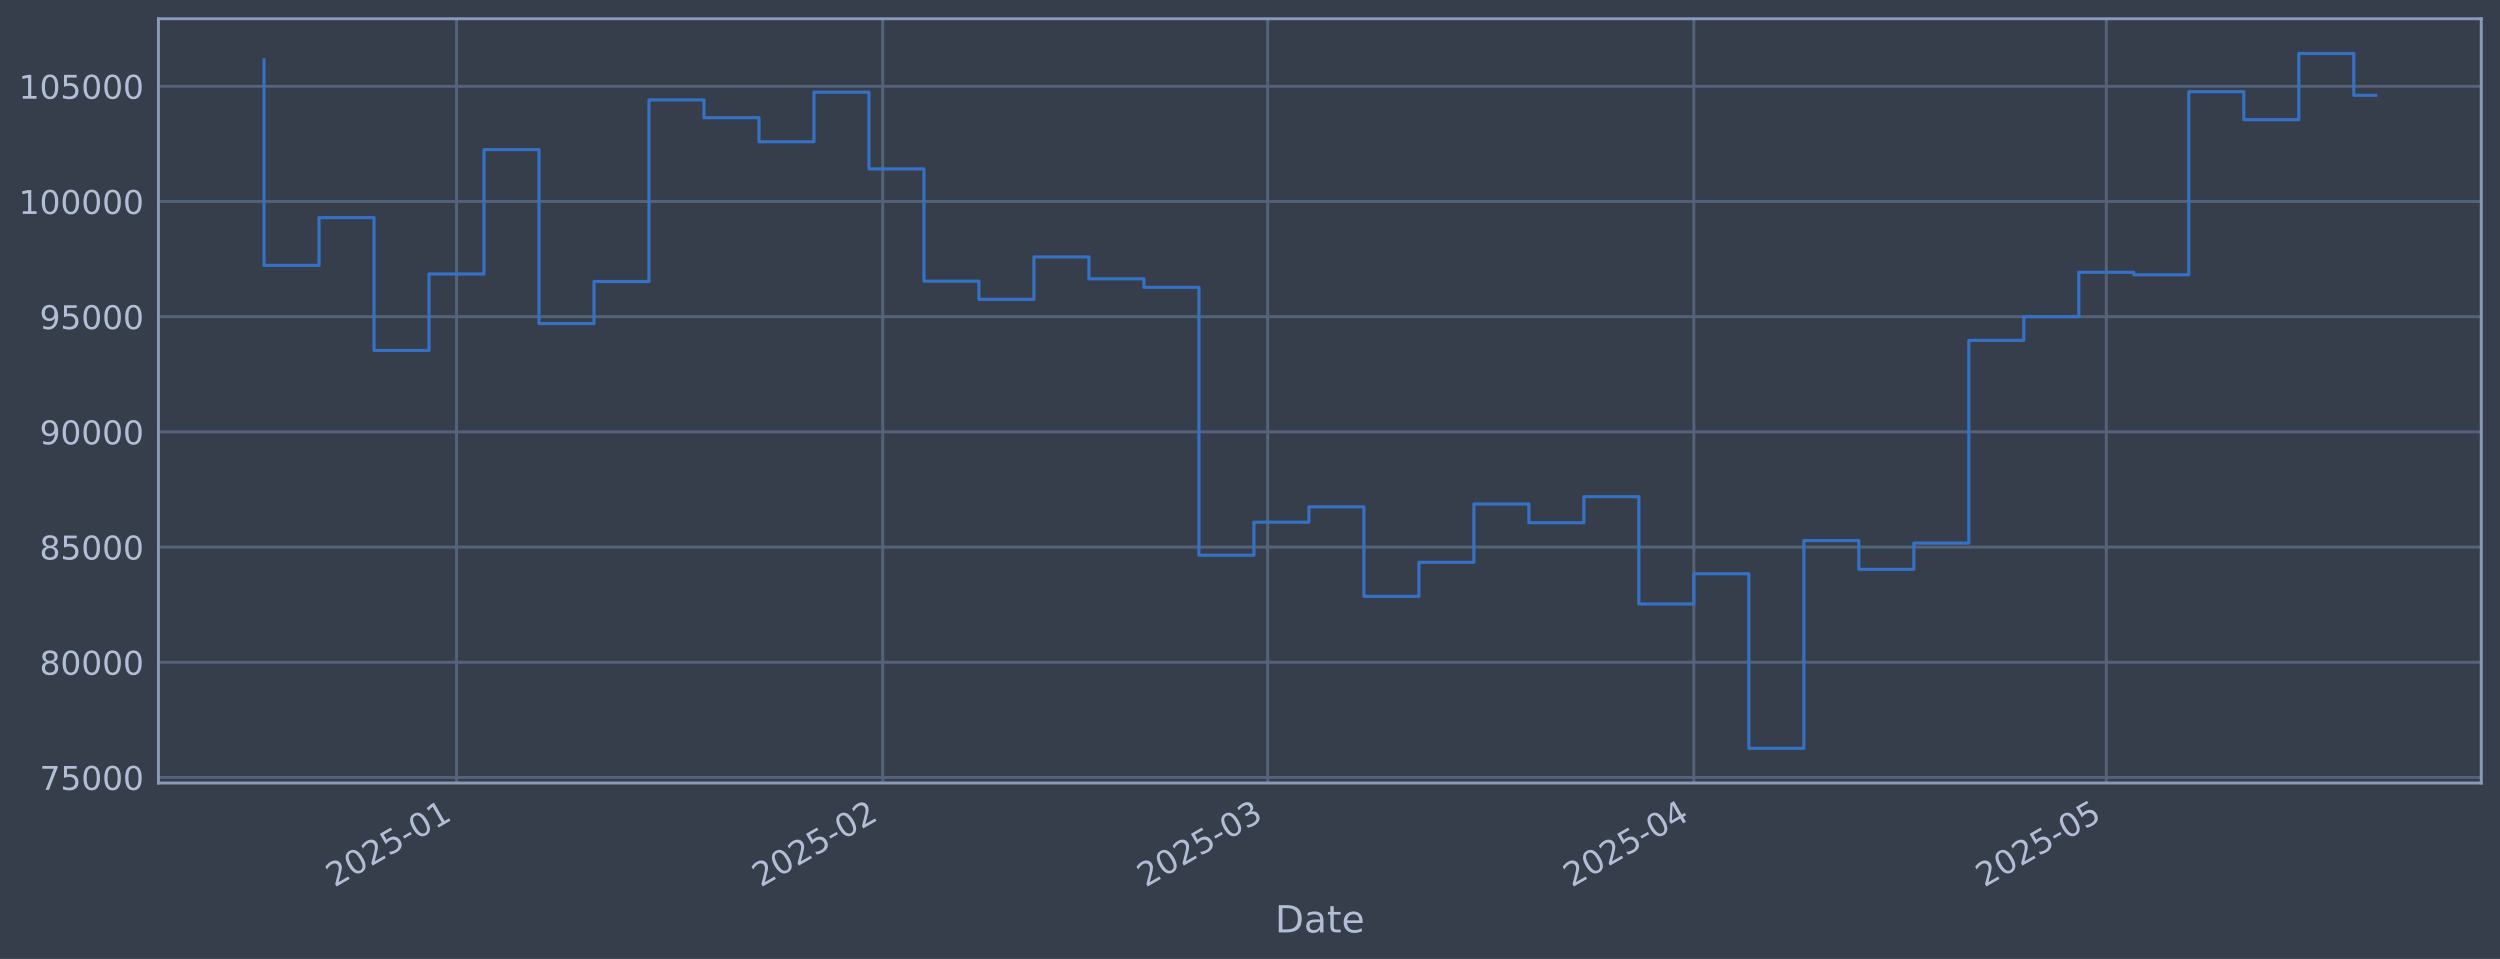
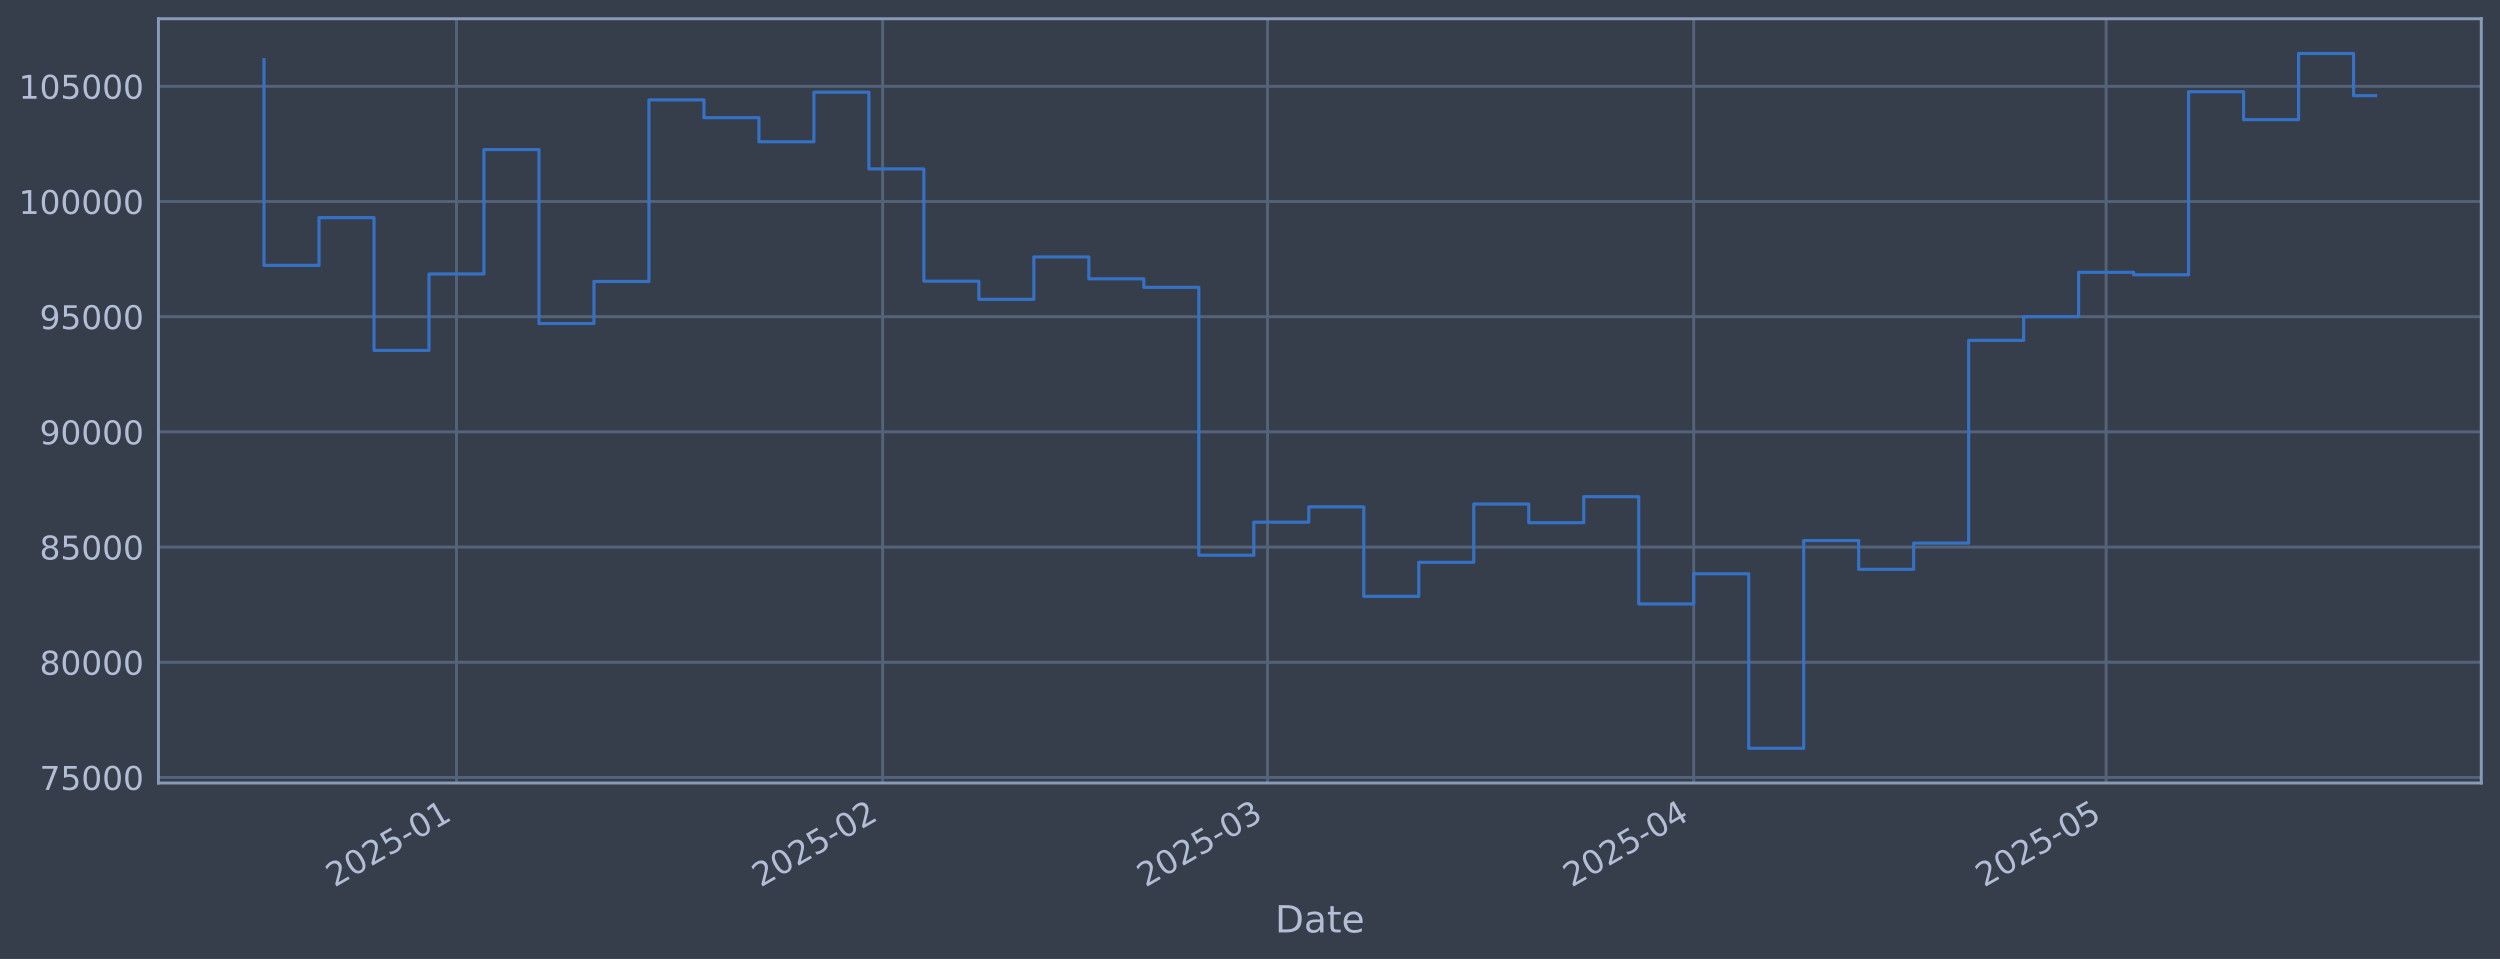
<svg xmlns="http://www.w3.org/2000/svg" xmlns:xlink="http://www.w3.org/1999/xlink" width="960.9pt" height="368.58pt" viewBox="0 0 960.9 368.58" version="1.1">
  <defs>
    <style type="text/css">*{stroke-linejoin: round; stroke-linecap: butt}</style>
  </defs>
  <g id="figure_1">
    <g id="patch_1">
      <path d="M 0 368.58  L 960.9 368.58  L 960.9 0  L 0 0  z " style="fill: #373e4b" />
    </g>
    <g id="axes_1">
      <g id="patch_2">
        <path d="M 60.901 300.96  L 953.701 300.96  L 953.701 7.2  L 60.901 7.2  z " style="fill: #373e4b" />
      </g>
      <g id="matplotlib.axis_1">
        <g id="xtick_1">
          <g id="line2d_1">
-             <path d="M 175.463 300.96  L 175.463 7.2  " clip-path="url(#p7eebec79d3)" style="fill: none; stroke: #546379; stroke-width: 1.12; stroke-linecap: square" />
+             <path d="M 175.455 300.96  L 175.455 7.2  " clip-path="url(#p9b57b3014c)" style="fill: none; stroke: #546379; stroke-width: 1.12; stroke-linecap: square" />
          </g>
          <g id="line2d_2" />
          <g id="text_1">
-             <g style="fill: #b1bed6" transform="translate(128.5595 341.1745) rotate(-30) scale(0.126 -0.126)">
+             <g style="fill: #b1bed6" transform="translate(128.5518 341.1745) rotate(-30) scale(0.126 -0.126)">
              <defs>
                <path id="DejaVuSans-32" d="M 1228 531  L 3431 531  L 3431 0  L 469 0  L 469 531  Q 828 903 1448 1529  Q 2069 2156 2228 2338  Q 2531 2678 2651 2914  Q 2772 3150 2772 3378  Q 2772 3750 2511 3984  Q 2250 4219 1831 4219  Q 1534 4219 1204 4116  Q 875 4013 500 3803  L 500 4441  Q 881 4594 1212 4672  Q 1544 4750 1819 4750  Q 2544 4750 2975 4387  Q 3406 4025 3406 3419  Q 3406 3131 3298 2873  Q 3191 2616 2906 2266  Q 2828 2175 2409 1742  Q 1991 1309 1228 531  z " transform="scale(0.015625)" />
                <path id="DejaVuSans-30" d="M 2034 4250  Q 1547 4250 1301 3770  Q 1056 3291 1056 2328  Q 1056 1369 1301 889  Q 1547 409 2034 409  Q 2525 409 2770 889  Q 3016 1369 3016 2328  Q 3016 3291 2770 3770  Q 2525 4250 2034 4250  z M 2034 4750  Q 2819 4750 3233 4129  Q 3647 3509 3647 2328  Q 3647 1150 3233 529  Q 2819 -91 2034 -91  Q 1250 -91 836 529  Q 422 1150 422 2328  Q 422 3509 836 4129  Q 1250 4750 2034 4750  z " transform="scale(0.015625)" />
                <path id="DejaVuSans-35" d="M 691 4666  L 3169 4666  L 3169 4134  L 1269 4134  L 1269 2991  Q 1406 3038 1543 3061  Q 1681 3084 1819 3084  Q 2600 3084 3056 2656  Q 3513 2228 3513 1497  Q 3513 744 3044 326  Q 2575 -91 1722 -91  Q 1428 -91 1123 -41  Q 819 9 494 109  L 494 744  Q 775 591 1075 516  Q 1375 441 1709 441  Q 2250 441 2565 725  Q 2881 1009 2881 1497  Q 2881 1984 2565 2268  Q 2250 2553 1709 2553  Q 1456 2553 1204 2497  Q 953 2441 691 2322  L 691 4666  z " transform="scale(0.015625)" />
                <path id="DejaVuSans-2d" d="M 313 2009  L 1997 2009  L 1997 1497  L 313 1497  L 313 2009  z " transform="scale(0.015625)" />
                <path id="DejaVuSans-31" d="M 794 531  L 1825 531  L 1825 4091  L 703 3866  L 703 4441  L 1819 4666  L 2450 4666  L 2450 531  L 3481 531  L 3481 0  L 794 0  L 794 531  z " transform="scale(0.015625)" />
              </defs>
              <use xlink:href="#DejaVuSans-32" />
              <use xlink:href="#DejaVuSans-30" transform="translate(63.62305 0)" />
              <use xlink:href="#DejaVuSans-32" transform="translate(127.2461 0)" />
              <use xlink:href="#DejaVuSans-35" transform="translate(190.8691 0)" />
              <use xlink:href="#DejaVuSans-2d" transform="translate(254.4922 0)" />
              <use xlink:href="#DejaVuSans-30" transform="translate(290.5762 0)" />
              <use xlink:href="#DejaVuSans-31" transform="translate(354.1992 0)" />
            </g>
          </g>
        </g>
        <g id="xtick_2">
          <g id="line2d_3">
-             <path d="M 339.277 300.96  L 339.277 7.2  " clip-path="url(#p7eebec79d3)" style="fill: none; stroke: #546379; stroke-width: 1.12; stroke-linecap: square" />
+             <path d="M 339.252 300.96  L 339.252 7.2  " clip-path="url(#p9b57b3014c)" style="fill: none; stroke: #546379; stroke-width: 1.12; stroke-linecap: square" />
          </g>
          <g id="line2d_4" />
          <g id="text_2">
-             <g style="fill: #b1bed6" transform="translate(292.3735 341.1745) rotate(-30) scale(0.126 -0.126)">
+             <g style="fill: #b1bed6" transform="translate(292.3486 341.1745) rotate(-30) scale(0.126 -0.126)">
              <use xlink:href="#DejaVuSans-32" />
              <use xlink:href="#DejaVuSans-30" transform="translate(63.62305 0)" />
              <use xlink:href="#DejaVuSans-32" transform="translate(127.2461 0)" />
              <use xlink:href="#DejaVuSans-35" transform="translate(190.8691 0)" />
              <use xlink:href="#DejaVuSans-2d" transform="translate(254.4922 0)" />
              <use xlink:href="#DejaVuSans-30" transform="translate(290.5762 0)" />
              <use xlink:href="#DejaVuSans-32" transform="translate(354.1992 0)" />
            </g>
          </g>
        </g>
        <g id="xtick_3">
          <g id="line2d_5">
-             <path d="M 487.238 300.96  L 487.238 7.2  " clip-path="url(#p7eebec79d3)" style="fill: none; stroke: #546379; stroke-width: 1.12; stroke-linecap: square" />
+             <path d="M 487.197 300.96  L 487.197 7.2  " clip-path="url(#p9b57b3014c)" style="fill: none; stroke: #546379; stroke-width: 1.12; stroke-linecap: square" />
          </g>
          <g id="line2d_6" />
          <g id="text_3">
-             <g style="fill: #b1bed6" transform="translate(440.3344 341.1745) rotate(-30) scale(0.126 -0.126)">
+             <g style="fill: #b1bed6" transform="translate(440.2941 341.1745) rotate(-30) scale(0.126 -0.126)">
              <defs>
                <path id="DejaVuSans-33" d="M 2597 2516  Q 3050 2419 3304 2112  Q 3559 1806 3559 1356  Q 3559 666 3084 287  Q 2609 -91 1734 -91  Q 1441 -91 1130 -33  Q 819 25 488 141  L 488 750  Q 750 597 1062 519  Q 1375 441 1716 441  Q 2309 441 2620 675  Q 2931 909 2931 1356  Q 2931 1769 2642 2001  Q 2353 2234 1838 2234  L 1294 2234  L 1294 2753  L 1863 2753  Q 2328 2753 2575 2939  Q 2822 3125 2822 3475  Q 2822 3834 2567 4026  Q 2313 4219 1838 4219  Q 1578 4219 1281 4162  Q 984 4106 628 3988  L 628 4550  Q 988 4650 1302 4700  Q 1616 4750 1894 4750  Q 2613 4750 3031 4423  Q 3450 4097 3450 3541  Q 3450 3153 3228 2886  Q 3006 2619 2597 2516  z " transform="scale(0.015625)" />
              </defs>
              <use xlink:href="#DejaVuSans-32" />
              <use xlink:href="#DejaVuSans-30" transform="translate(63.62305 0)" />
              <use xlink:href="#DejaVuSans-32" transform="translate(127.2461 0)" />
              <use xlink:href="#DejaVuSans-35" transform="translate(190.8691 0)" />
              <use xlink:href="#DejaVuSans-2d" transform="translate(254.4922 0)" />
              <use xlink:href="#DejaVuSans-30" transform="translate(290.5762 0)" />
              <use xlink:href="#DejaVuSans-33" transform="translate(354.1992 0)" />
            </g>
          </g>
        </g>
        <g id="xtick_4">
          <g id="line2d_7">
-             <path d="M 651.052 300.96  L 651.052 7.2  " clip-path="url(#p7eebec79d3)" style="fill: none; stroke: #546379; stroke-width: 1.12; stroke-linecap: square" />
+             <path d="M 650.994 300.96  L 650.994 7.2  " clip-path="url(#p9b57b3014c)" style="fill: none; stroke: #546379; stroke-width: 1.12; stroke-linecap: square" />
          </g>
          <g id="line2d_8" />
          <g id="text_4">
-             <g style="fill: #b1bed6" transform="translate(604.1484 341.1745) rotate(-30) scale(0.126 -0.126)">
+             <g style="fill: #b1bed6" transform="translate(604.091 341.1745) rotate(-30) scale(0.126 -0.126)">
              <defs>
                <path id="DejaVuSans-34" d="M 2419 4116  L 825 1625  L 2419 1625  L 2419 4116  z M 2253 4666  L 3047 4666  L 3047 1625  L 3713 1625  L 3713 1100  L 3047 1100  L 3047 0  L 2419 0  L 2419 1100  L 313 1100  L 313 1709  L 2253 4666  z " transform="scale(0.015625)" />
              </defs>
              <use xlink:href="#DejaVuSans-32" />
              <use xlink:href="#DejaVuSans-30" transform="translate(63.62305 0)" />
              <use xlink:href="#DejaVuSans-32" transform="translate(127.2461 0)" />
              <use xlink:href="#DejaVuSans-35" transform="translate(190.8691 0)" />
              <use xlink:href="#DejaVuSans-2d" transform="translate(254.4922 0)" />
              <use xlink:href="#DejaVuSans-30" transform="translate(290.5762 0)" />
              <use xlink:href="#DejaVuSans-34" transform="translate(354.1992 0)" />
            </g>
          </g>
        </g>
        <g id="xtick_5">
          <g id="line2d_9">
-             <path d="M 809.581 300.96  L 809.581 7.2  " clip-path="url(#p7eebec79d3)" style="fill: none; stroke: #546379; stroke-width: 1.12; stroke-linecap: square" />
+             <path d="M 809.507 300.96  L 809.507 7.2  " clip-path="url(#p9b57b3014c)" style="fill: none; stroke: #546379; stroke-width: 1.12; stroke-linecap: square" />
          </g>
          <g id="line2d_10" />
          <g id="text_5">
-             <g style="fill: #b1bed6" transform="translate(762.678 341.1745) rotate(-30) scale(0.126 -0.126)">
+             <g style="fill: #b1bed6" transform="translate(762.604 341.1745) rotate(-30) scale(0.126 -0.126)">
              <use xlink:href="#DejaVuSans-32" />
              <use xlink:href="#DejaVuSans-30" transform="translate(63.62305 0)" />
              <use xlink:href="#DejaVuSans-32" transform="translate(127.2461 0)" />
              <use xlink:href="#DejaVuSans-35" transform="translate(190.8691 0)" />
              <use xlink:href="#DejaVuSans-2d" transform="translate(254.4922 0)" />
              <use xlink:href="#DejaVuSans-30" transform="translate(290.5762 0)" />
              <use xlink:href="#DejaVuSans-35" transform="translate(354.1992 0)" />
            </g>
          </g>
        </g>
        <g id="text_6">
          <g style="fill: #b1bed6" transform="translate(490.0914 358.3856) scale(0.144 -0.144)">
            <defs>
              <path id="DejaVuSans-44" d="M 1259 4147  L 1259 519  L 2022 519  Q 2988 519 3436 956  Q 3884 1394 3884 2338  Q 3884 3275 3436 3711  Q 2988 4147 2022 4147  L 1259 4147  z M 628 4666  L 1925 4666  Q 3281 4666 3915 4102  Q 4550 3538 4550 2338  Q 4550 1131 3912 565  Q 3275 0 1925 0  L 628 0  L 628 4666  z " transform="scale(0.015625)" />
              <path id="DejaVuSans-61" d="M 2194 1759  Q 1497 1759 1228 1600  Q 959 1441 959 1056  Q 959 750 1161 570  Q 1363 391 1709 391  Q 2188 391 2477 730  Q 2766 1069 2766 1631  L 2766 1759  L 2194 1759  z M 3341 1997  L 3341 0  L 2766 0  L 2766 531  Q 2569 213 2275 61  Q 1981 -91 1556 -91  Q 1019 -91 701 211  Q 384 513 384 1019  Q 384 1609 779 1909  Q 1175 2209 1959 2209  L 2766 2209  L 2766 2266  Q 2766 2663 2505 2880  Q 2244 3097 1772 3097  Q 1472 3097 1187 3025  Q 903 2953 641 2809  L 641 3341  Q 956 3463 1253 3523  Q 1550 3584 1831 3584  Q 2591 3584 2966 3190  Q 3341 2797 3341 1997  z " transform="scale(0.015625)" />
              <path id="DejaVuSans-74" d="M 1172 4494  L 1172 3500  L 2356 3500  L 2356 3053  L 1172 3053  L 1172 1153  Q 1172 725 1289 603  Q 1406 481 1766 481  L 2356 481  L 2356 0  L 1766 0  Q 1100 0 847 248  Q 594 497 594 1153  L 594 3053  L 172 3053  L 172 3500  L 594 3500  L 594 4494  L 1172 4494  z " transform="scale(0.015625)" />
              <path id="DejaVuSans-65" d="M 3597 1894  L 3597 1613  L 953 1613  Q 991 1019 1311 708  Q 1631 397 2203 397  Q 2534 397 2845 478  Q 3156 559 3463 722  L 3463 178  Q 3153 47 2828 -22  Q 2503 -91 2169 -91  Q 1331 -91 842 396  Q 353 884 353 1716  Q 353 2575 817 3079  Q 1281 3584 2069 3584  Q 2775 3584 3186 3129  Q 3597 2675 3597 1894  z M 3022 2063  Q 3016 2534 2758 2815  Q 2500 3097 2075 3097  Q 1594 3097 1305 2825  Q 1016 2553 972 2059  L 3022 2063  z " transform="scale(0.015625)" />
            </defs>
            <use xlink:href="#DejaVuSans-44" />
            <use xlink:href="#DejaVuSans-61" transform="translate(77.00195 0)" />
            <use xlink:href="#DejaVuSans-74" transform="translate(138.2812 0)" />
            <use xlink:href="#DejaVuSans-65" transform="translate(177.4902 0)" />
          </g>
        </g>
      </g>
      <g id="matplotlib.axis_2">
        <g id="ytick_1">
          <g id="line2d_11">
-             <path d="M 60.901 298.823  L 953.701 298.823  " clip-path="url(#p7eebec79d3)" style="fill: none; stroke: #546379; stroke-width: 1.12; stroke-linecap: square" />
+             <path d="M 60.901 298.823  L 953.701 298.823  " clip-path="url(#p9b57b3014c)" style="fill: none; stroke: #546379; stroke-width: 1.12; stroke-linecap: square" />
          </g>
          <g id="line2d_12" />
          <g id="text_7">
            <g style="fill: #b1bed6" transform="translate(15.21675 303.6099) scale(0.126 -0.126)">
              <defs>
                <path id="DejaVuSans-37" d="M 525 4666  L 3525 4666  L 3525 4397  L 1831 0  L 1172 0  L 2766 4134  L 525 4134  L 525 4666  z " transform="scale(0.015625)" />
              </defs>
              <use xlink:href="#DejaVuSans-37" />
              <use xlink:href="#DejaVuSans-35" transform="translate(63.62305 0)" />
              <use xlink:href="#DejaVuSans-30" transform="translate(127.2461 0)" />
              <use xlink:href="#DejaVuSans-30" transform="translate(190.8691 0)" />
              <use xlink:href="#DejaVuSans-30" transform="translate(254.4922 0)" />
            </g>
          </g>
        </g>
        <g id="ytick_2">
          <g id="line2d_13">
-             <path d="M 60.901 254.547  L 953.701 254.547  " clip-path="url(#p7eebec79d3)" style="fill: none; stroke: #546379; stroke-width: 1.12; stroke-linecap: square" />
+             <path d="M 60.901 254.547  L 953.701 254.547  " clip-path="url(#p9b57b3014c)" style="fill: none; stroke: #546379; stroke-width: 1.12; stroke-linecap: square" />
          </g>
          <g id="line2d_14" />
          <g id="text_8">
            <g style="fill: #b1bed6" transform="translate(15.21675 259.3343) scale(0.126 -0.126)">
              <defs>
                <path id="DejaVuSans-38" d="M 2034 2216  Q 1584 2216 1326 1975  Q 1069 1734 1069 1313  Q 1069 891 1326 650  Q 1584 409 2034 409  Q 2484 409 2743 651  Q 3003 894 3003 1313  Q 3003 1734 2745 1975  Q 2488 2216 2034 2216  z M 1403 2484  Q 997 2584 770 2862  Q 544 3141 544 3541  Q 544 4100 942 4425  Q 1341 4750 2034 4750  Q 2731 4750 3128 4425  Q 3525 4100 3525 3541  Q 3525 3141 3298 2862  Q 3072 2584 2669 2484  Q 3125 2378 3379 2068  Q 3634 1759 3634 1313  Q 3634 634 3220 271  Q 2806 -91 2034 -91  Q 1263 -91 848 271  Q 434 634 434 1313  Q 434 1759 690 2068  Q 947 2378 1403 2484  z M 1172 3481  Q 1172 3119 1398 2916  Q 1625 2713 2034 2713  Q 2441 2713 2670 2916  Q 2900 3119 2900 3481  Q 2900 3844 2670 4047  Q 2441 4250 2034 4250  Q 1625 4250 1398 4047  Q 1172 3844 1172 3481  z " transform="scale(0.015625)" />
              </defs>
              <use xlink:href="#DejaVuSans-38" />
              <use xlink:href="#DejaVuSans-30" transform="translate(63.62305 0)" />
              <use xlink:href="#DejaVuSans-30" transform="translate(127.2461 0)" />
              <use xlink:href="#DejaVuSans-30" transform="translate(190.8691 0)" />
              <use xlink:href="#DejaVuSans-30" transform="translate(254.4922 0)" />
            </g>
          </g>
        </g>
        <g id="ytick_3">
          <g id="line2d_15">
-             <path d="M 60.901 210.272  L 953.701 210.272  " clip-path="url(#p7eebec79d3)" style="fill: none; stroke: #546379; stroke-width: 1.12; stroke-linecap: square" />
+             <path d="M 60.901 210.272  L 953.701 210.272  " clip-path="url(#p9b57b3014c)" style="fill: none; stroke: #546379; stroke-width: 1.12; stroke-linecap: square" />
          </g>
          <g id="line2d_16" />
          <g id="text_9">
            <g style="fill: #b1bed6" transform="translate(15.21675 215.0587) scale(0.126 -0.126)">
              <use xlink:href="#DejaVuSans-38" />
              <use xlink:href="#DejaVuSans-35" transform="translate(63.62305 0)" />
              <use xlink:href="#DejaVuSans-30" transform="translate(127.2461 0)" />
              <use xlink:href="#DejaVuSans-30" transform="translate(190.8691 0)" />
              <use xlink:href="#DejaVuSans-30" transform="translate(254.4922 0)" />
            </g>
          </g>
        </g>
        <g id="ytick_4">
          <g id="line2d_17">
-             <path d="M 60.901 165.996  L 953.701 165.996  " clip-path="url(#p7eebec79d3)" style="fill: none; stroke: #546379; stroke-width: 1.12; stroke-linecap: square" />
+             <path d="M 60.901 165.996  L 953.701 165.996  " clip-path="url(#p9b57b3014c)" style="fill: none; stroke: #546379; stroke-width: 1.12; stroke-linecap: square" />
          </g>
          <g id="line2d_18" />
          <g id="text_10">
            <g style="fill: #b1bed6" transform="translate(15.21675 170.783) scale(0.126 -0.126)">
              <defs>
                <path id="DejaVuSans-39" d="M 703 97  L 703 672  Q 941 559 1184 500  Q 1428 441 1663 441  Q 2288 441 2617 861  Q 2947 1281 2994 2138  Q 2813 1869 2534 1725  Q 2256 1581 1919 1581  Q 1219 1581 811 2004  Q 403 2428 403 3163  Q 403 3881 828 4315  Q 1253 4750 1959 4750  Q 2769 4750 3195 4129  Q 3622 3509 3622 2328  Q 3622 1225 3098 567  Q 2575 -91 1691 -91  Q 1453 -91 1209 -44  Q 966 3 703 97  z M 1959 2075  Q 2384 2075 2632 2365  Q 2881 2656 2881 3163  Q 2881 3666 2632 3958  Q 2384 4250 1959 4250  Q 1534 4250 1286 3958  Q 1038 3666 1038 3163  Q 1038 2656 1286 2365  Q 1534 2075 1959 2075  z " transform="scale(0.015625)" />
              </defs>
              <use xlink:href="#DejaVuSans-39" />
              <use xlink:href="#DejaVuSans-30" transform="translate(63.62305 0)" />
              <use xlink:href="#DejaVuSans-30" transform="translate(127.2461 0)" />
              <use xlink:href="#DejaVuSans-30" transform="translate(190.8691 0)" />
              <use xlink:href="#DejaVuSans-30" transform="translate(254.4922 0)" />
            </g>
          </g>
        </g>
        <g id="ytick_5">
          <g id="line2d_19">
-             <path d="M 60.901 121.72  L 953.701 121.72  " clip-path="url(#p7eebec79d3)" style="fill: none; stroke: #546379; stroke-width: 1.12; stroke-linecap: square" />
+             <path d="M 60.901 121.72  L 953.701 121.72  " clip-path="url(#p9b57b3014c)" style="fill: none; stroke: #546379; stroke-width: 1.12; stroke-linecap: square" />
          </g>
          <g id="line2d_20" />
          <g id="text_11">
            <g style="fill: #b1bed6" transform="translate(15.21675 126.5074) scale(0.126 -0.126)">
              <use xlink:href="#DejaVuSans-39" />
              <use xlink:href="#DejaVuSans-35" transform="translate(63.62305 0)" />
              <use xlink:href="#DejaVuSans-30" transform="translate(127.2461 0)" />
              <use xlink:href="#DejaVuSans-30" transform="translate(190.8691 0)" />
              <use xlink:href="#DejaVuSans-30" transform="translate(254.4922 0)" />
            </g>
          </g>
        </g>
        <g id="ytick_6">
          <g id="line2d_21">
-             <path d="M 60.901 77.445  L 953.701 77.445  " clip-path="url(#p7eebec79d3)" style="fill: none; stroke: #546379; stroke-width: 1.12; stroke-linecap: square" />
+             <path d="M 60.901 77.445  L 953.701 77.445  " clip-path="url(#p9b57b3014c)" style="fill: none; stroke: #546379; stroke-width: 1.12; stroke-linecap: square" />
          </g>
          <g id="line2d_22" />
          <g id="text_12">
            <g style="fill: #b1bed6" transform="translate(7.2 82.2318) scale(0.126 -0.126)">
              <use xlink:href="#DejaVuSans-31" />
              <use xlink:href="#DejaVuSans-30" transform="translate(63.62305 0)" />
              <use xlink:href="#DejaVuSans-30" transform="translate(127.2461 0)" />
              <use xlink:href="#DejaVuSans-30" transform="translate(190.8691 0)" />
              <use xlink:href="#DejaVuSans-30" transform="translate(254.4922 0)" />
              <use xlink:href="#DejaVuSans-30" transform="translate(318.1152 0)" />
            </g>
          </g>
        </g>
        <g id="ytick_7">
          <g id="line2d_23">
-             <path d="M 60.901 33.169  L 953.701 33.169  " clip-path="url(#p7eebec79d3)" style="fill: none; stroke: #546379; stroke-width: 1.12; stroke-linecap: square" />
+             <path d="M 60.901 33.169  L 953.701 33.169  " clip-path="url(#p9b57b3014c)" style="fill: none; stroke: #546379; stroke-width: 1.12; stroke-linecap: square" />
          </g>
          <g id="line2d_24" />
          <g id="text_13">
            <g style="fill: #b1bed6" transform="translate(7.2 37.95617) scale(0.126 -0.126)">
              <use xlink:href="#DejaVuSans-31" />
              <use xlink:href="#DejaVuSans-30" transform="translate(63.62305 0)" />
              <use xlink:href="#DejaVuSans-35" transform="translate(127.2461 0)" />
              <use xlink:href="#DejaVuSans-30" transform="translate(190.8691 0)" />
              <use xlink:href="#DejaVuSans-30" transform="translate(254.4922 0)" />
              <use xlink:href="#DejaVuSans-30" transform="translate(318.1152 0)" />
            </g>
          </g>
        </g>
      </g>
      <g id="line2d_25">
-         <path d="M 101.482 22.933  L 101.482 102.004  L 122.62 102.004  L 122.62 83.642  L 143.757 83.642  L 143.757 134.681  L 164.894 134.681  L 164.894 105.306  L 186.031 105.306  L 186.031 57.491  L 207.169 57.491  L 207.169 124.353  L 228.306 124.353  L 228.306 108.197  L 249.443 108.197  L 249.443 38.404  L 270.581 38.404  L 270.581 45.238  L 291.718 45.238  L 291.718 54.487  L 312.855 54.487  L 312.855 35.436  L 333.992 35.436  L 333.992 64.917  L 355.13 64.917  L 355.13 108.077  L 376.267 108.077  L 376.267 115.061  L 397.404 115.061  L 397.404 98.754  L 418.542 98.754  L 418.542 107.173  L 439.679 107.173  L 439.679 110.432  L 460.816 110.432  L 460.816 213.408  L 481.953 213.408  L 481.953 200.692  L 503.091 200.692  L 503.091 194.815  L 524.228 194.815  L 524.228 229.228  L 545.365 229.228  L 545.365 216.119  L 566.503 216.119  L 566.503 193.734  L 587.64 193.734  L 587.64 200.911  L 608.777 200.911  L 608.777 190.899  L 629.914 190.899  L 629.914 232.134  L 651.052 232.134  L 651.052 220.526  L 672.189 220.526  L 672.189 287.607  L 693.326 287.607  L 693.326 207.763  L 714.463 207.763  L 714.463 218.829  L 735.601 218.829  L 735.601 208.743  L 756.738 208.743  L 756.738 130.834  L 777.875 130.834  L 777.875 121.736  L 799.013 121.736  L 799.013 104.656  L 820.15 104.656  L 820.15 105.618  L 841.287 105.618  L 841.287 35.239  L 862.424 35.239  L 862.424 45.989  L 883.562 45.989  L 883.562 20.553  L 904.699 20.553  L 904.699 36.632  L 913.119 36.632  " clip-path="url(#p7eebec79d3)" style="fill: none; stroke: #3572c6; stroke-width: 1.2; stroke-linecap: square" />
+         <path d="M 101.482 22.933  L 101.482 102.004  L 122.617 102.004  L 122.617 83.642  L 143.752 83.642  L 143.752 134.681  L 164.888 134.681  L 164.888 105.306  L 186.023 105.306  L 186.023 57.491  L 207.158 57.491  L 207.158 124.353  L 228.293 124.353  L 228.293 108.197  L 249.428 108.197  L 249.428 38.404  L 270.563 38.404  L 270.563 45.238  L 291.698 45.238  L 291.698 54.487  L 312.833 54.487  L 312.833 35.436  L 333.968 35.436  L 333.968 64.917  L 355.103 64.917  L 355.103 108.077  L 376.238 108.077  L 376.238 115.061  L 397.373 115.061  L 397.373 98.754  L 418.508 98.754  L 418.508 107.173  L 439.643 107.173  L 439.643 110.432  L 460.779 110.432  L 460.779 213.408  L 481.914 213.408  L 481.914 200.692  L 503.049 200.692  L 503.049 194.815  L 524.184 194.815  L 524.184 229.228  L 545.319 229.228  L 545.319 216.119  L 566.454 216.119  L 566.454 193.734  L 587.589 193.734  L 587.589 200.911  L 608.724 200.911  L 608.724 190.899  L 629.859 190.899  L 629.859 232.134  L 650.994 232.134  L 650.994 220.526  L 672.129 220.526  L 672.129 287.607  L 693.264 287.607  L 693.264 207.763  L 714.399 207.763  L 714.399 218.829  L 735.535 218.829  L 735.535 208.743  L 756.67 208.743  L 756.67 130.834  L 777.805 130.834  L 777.805 121.736  L 798.94 121.736  L 798.94 104.656  L 820.075 104.656  L 820.075 105.618  L 841.21 105.618  L 841.21 35.239  L 862.345 35.239  L 862.345 45.989  L 883.48 45.989  L 883.48 20.553  L 904.615 20.553  L 904.615 36.752  L 913.119 36.752  " clip-path="url(#p9b57b3014c)" style="fill: none; stroke: #3572c6; stroke-width: 1.2; stroke-linecap: square" />
      </g>
      <g id="patch_3">
        <path d="M 60.901 300.96  L 60.901 7.2  " style="fill: none; stroke: #899ab8; stroke-width: 1.12; stroke-linejoin: miter; stroke-linecap: square" />
      </g>
      <g id="patch_4">
        <path d="M 953.701 300.96  L 953.701 7.2  " style="fill: none; stroke: #899ab8; stroke-width: 1.12; stroke-linejoin: miter; stroke-linecap: square" />
      </g>
      <g id="patch_5">
        <path d="M 60.901 300.96  L 953.701 300.96  " style="fill: none; stroke: #899ab8; stroke-width: 1.12; stroke-linejoin: miter; stroke-linecap: square" />
      </g>
      <g id="patch_6">
        <path d="M 60.901 7.2  L 953.701 7.2  " style="fill: none; stroke: #899ab8; stroke-width: 1.12; stroke-linejoin: miter; stroke-linecap: square" />
      </g>
    </g>
  </g>
  <defs>
-     <clipPath id="p7eebec79d3">
+     <clipPath id="p9b57b3014c">
      <rect x="60.901" y="7.2" width="892.8" height="293.76" />
    </clipPath>
  </defs>
</svg>
